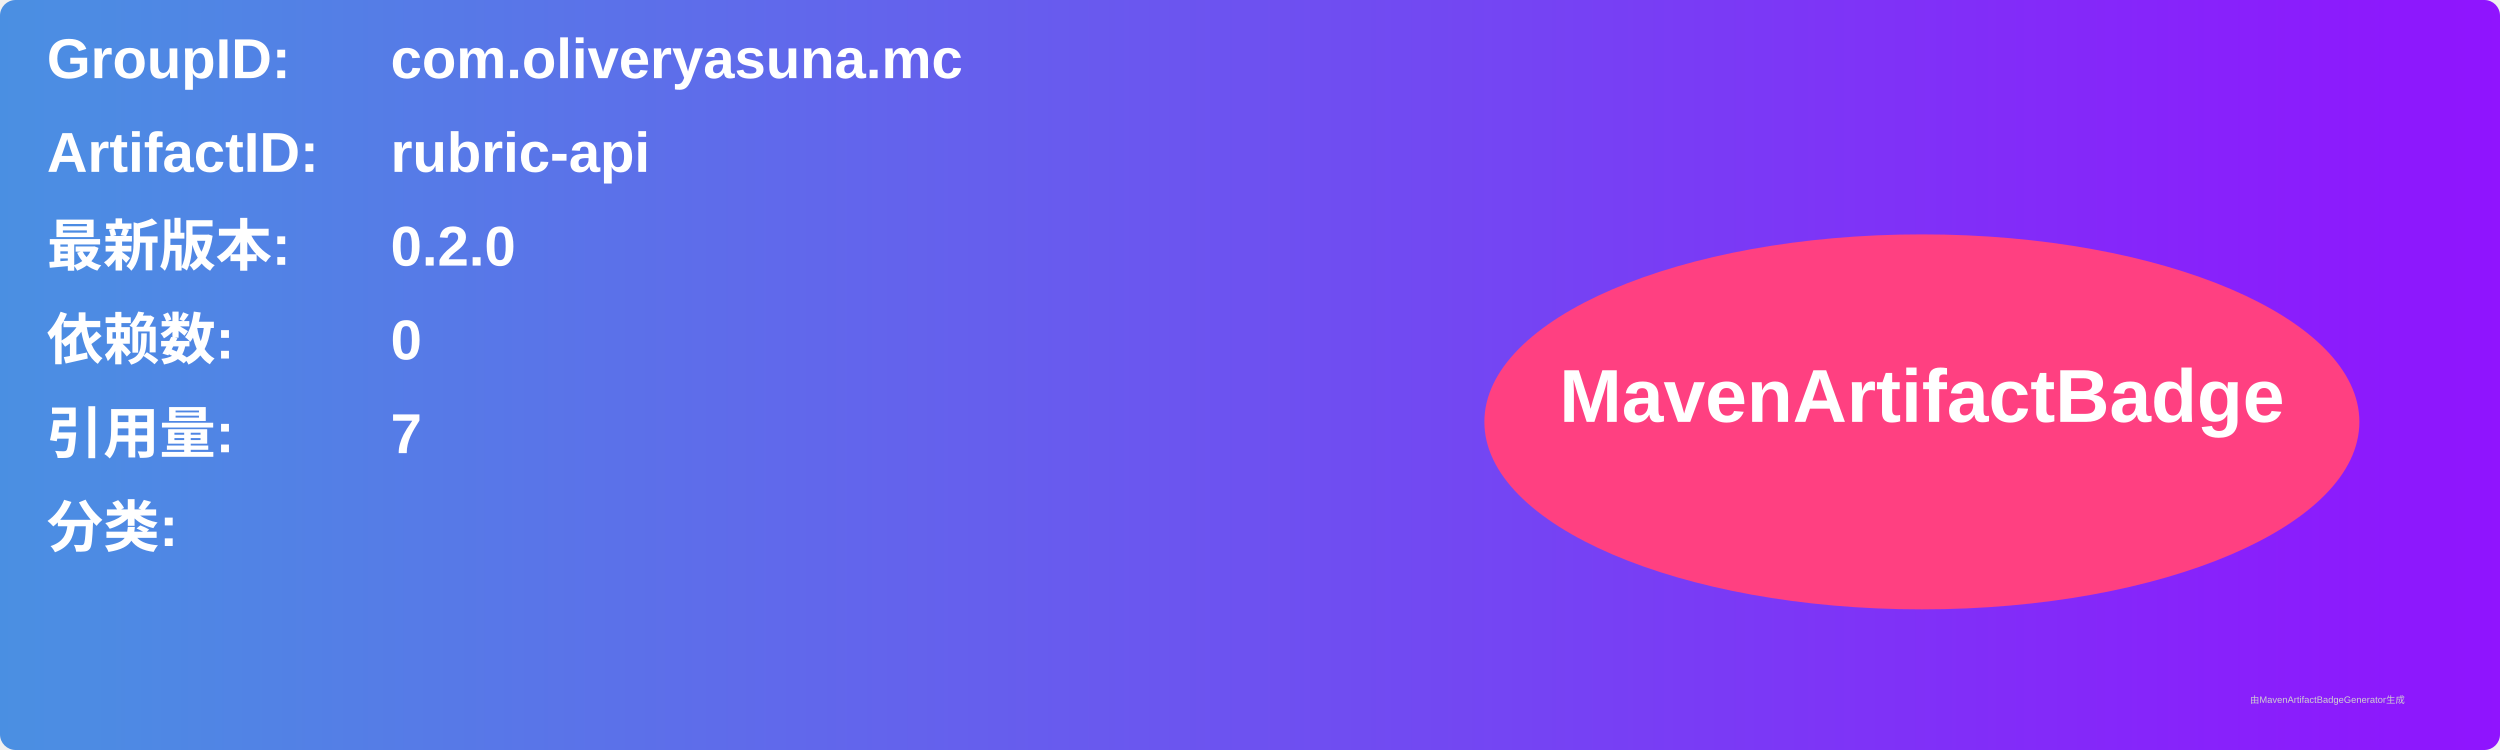
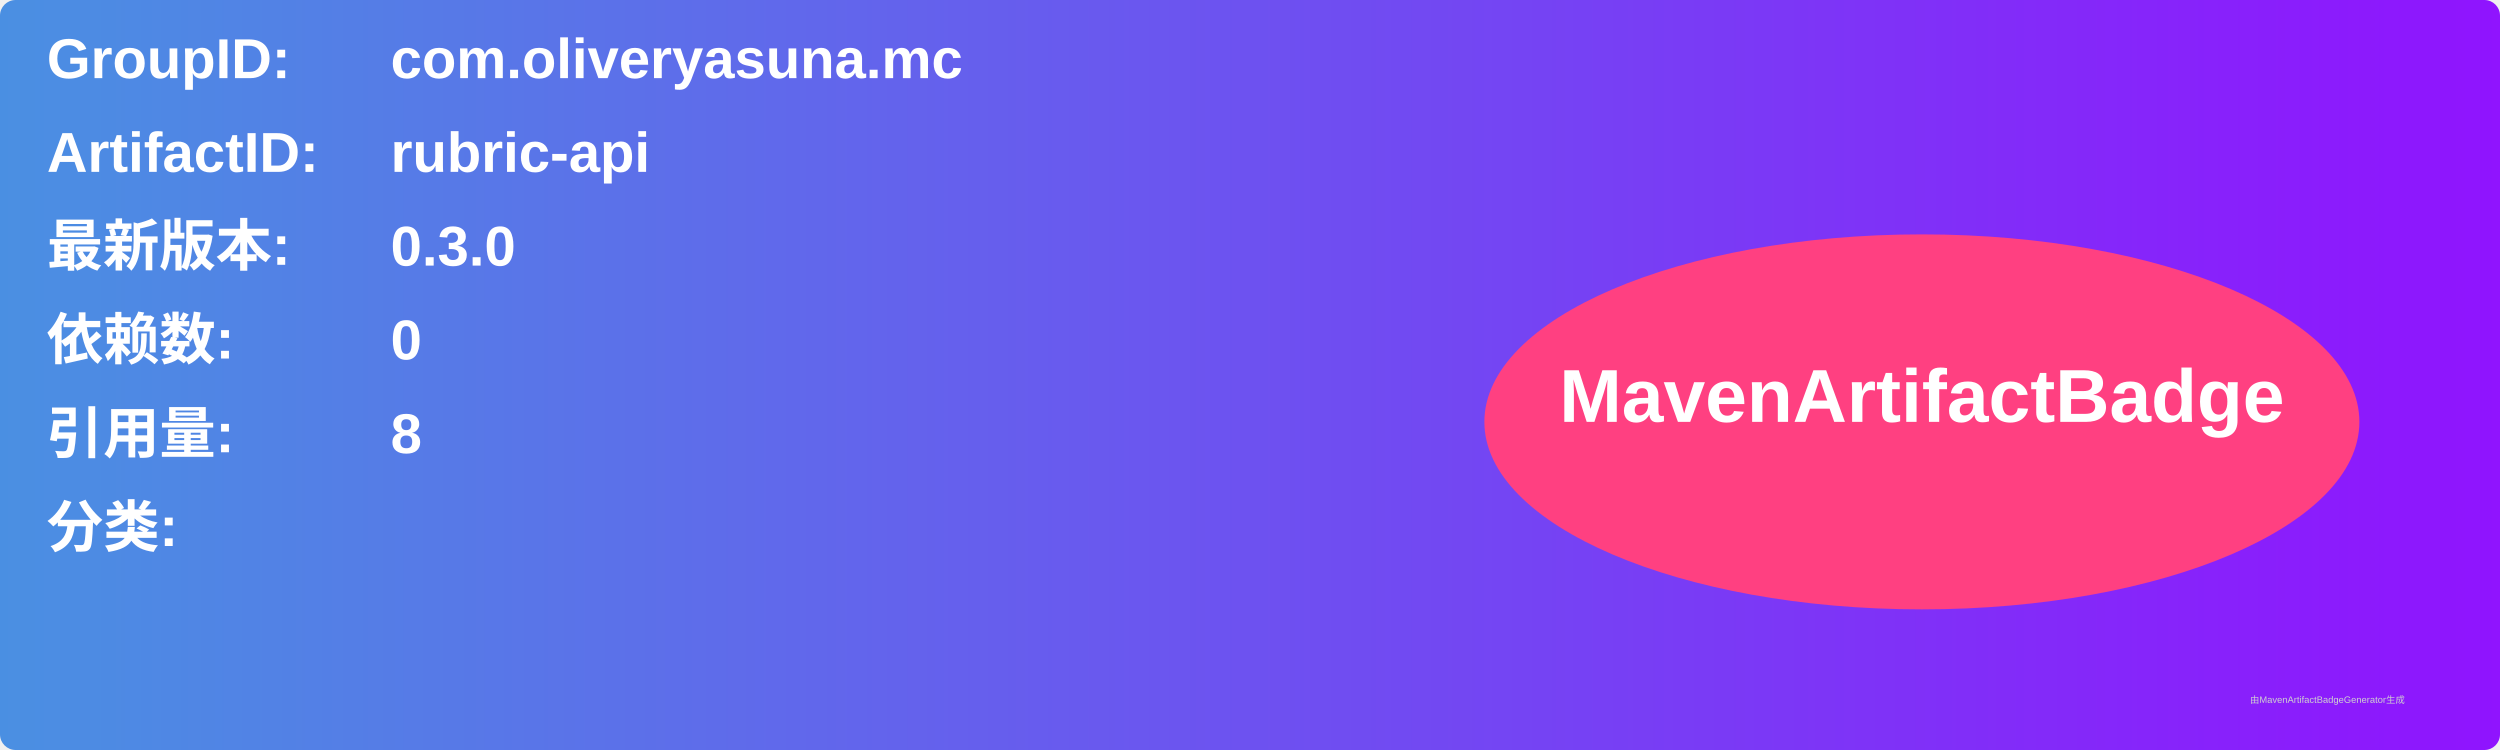
<svg xmlns="http://www.w3.org/2000/svg" width="800" height="240" viewBox="0 0 800 240">
  <linearGradient id="grad" x1="0%" y1="0%" x2="100%" y2="0%">
    <stop offset="0%" stop-color="#4a90e2" />
    <stop offset="100%" stop-color="#9013fe" />
  </linearGradient>
  <rect width="100%" height="100%" rx="5" ry="5" fill="url(#grad)" />
  <g transform="translate(15, 15)">
    <text x="0" y="10" font-family="Arial" font-size="18" fill="white" font-weight="bold" width="260">GroupID:</text>
    <text x="110" y="10" font-family="Arial" font-size="18" fill="white" font-weight="bold" width="460">com.oliveryasuna.mc</text>
    <text x="0" y="40" font-family="Arial" font-size="18" fill="white" font-weight="bold" width="260">ArtifactID:</text>
    <text x="110" y="40" font-family="Arial" font-size="18" fill="white" font-weight="bold" width="460">rubric-api</text>
    <text x="0" y="70" font-family="Arial" font-size="18" fill="white" font-weight="bold">最新版本:</text>
    <text x="110" y="70" font-family="Arial" font-size="18" fill="white" font-weight="bold">
-       <tspan font-weight="bold">0.2.0</tspan>
+       <tspan font-weight="bold">0.3.0</tspan>
    </text>
    <text x="0" y="100" font-family="Arial" font-size="18" fill="white" font-weight="bold">依赖数: </text>
    <text x="110" y="100" font-family="Arial" font-size="18" fill="white">
      <tspan font-weight="bold">0</tspan>
    </text>
    <text x="0" y="130" font-family="Arial" font-size="18" fill="white" font-weight="bold">引用量: </text>
    <text x="110" y="130" font-family="Arial" font-size="18" fill="white">
-       <tspan font-weight="bold">7</tspan>
+       <tspan font-weight="bold">8</tspan>
    </text>
    <text x="0" y="160" font-family="Arial" font-size="18" fill="white" font-weight="bold">分类:</text>
    <text x="10" y="190" font-family="Arial" font-size="10" fill="white">
      <tspan font-weight="bold" />
    </text>
    <ellipse cx="600" cy="120" rx="140" ry="60" fill="#ff4081" />
    <text x="600" y="120" text-anchor="middle" font-family="Arial" font-size="24" fill="white" font-weight="bold">MavenArtifactBadge</text>
  </g>
  <text x="720" y="225" font-family="Arial" font-size="3" fill="#d0d0d0">由MavenArtifactBadgeGenerator生成</text>
</svg>
